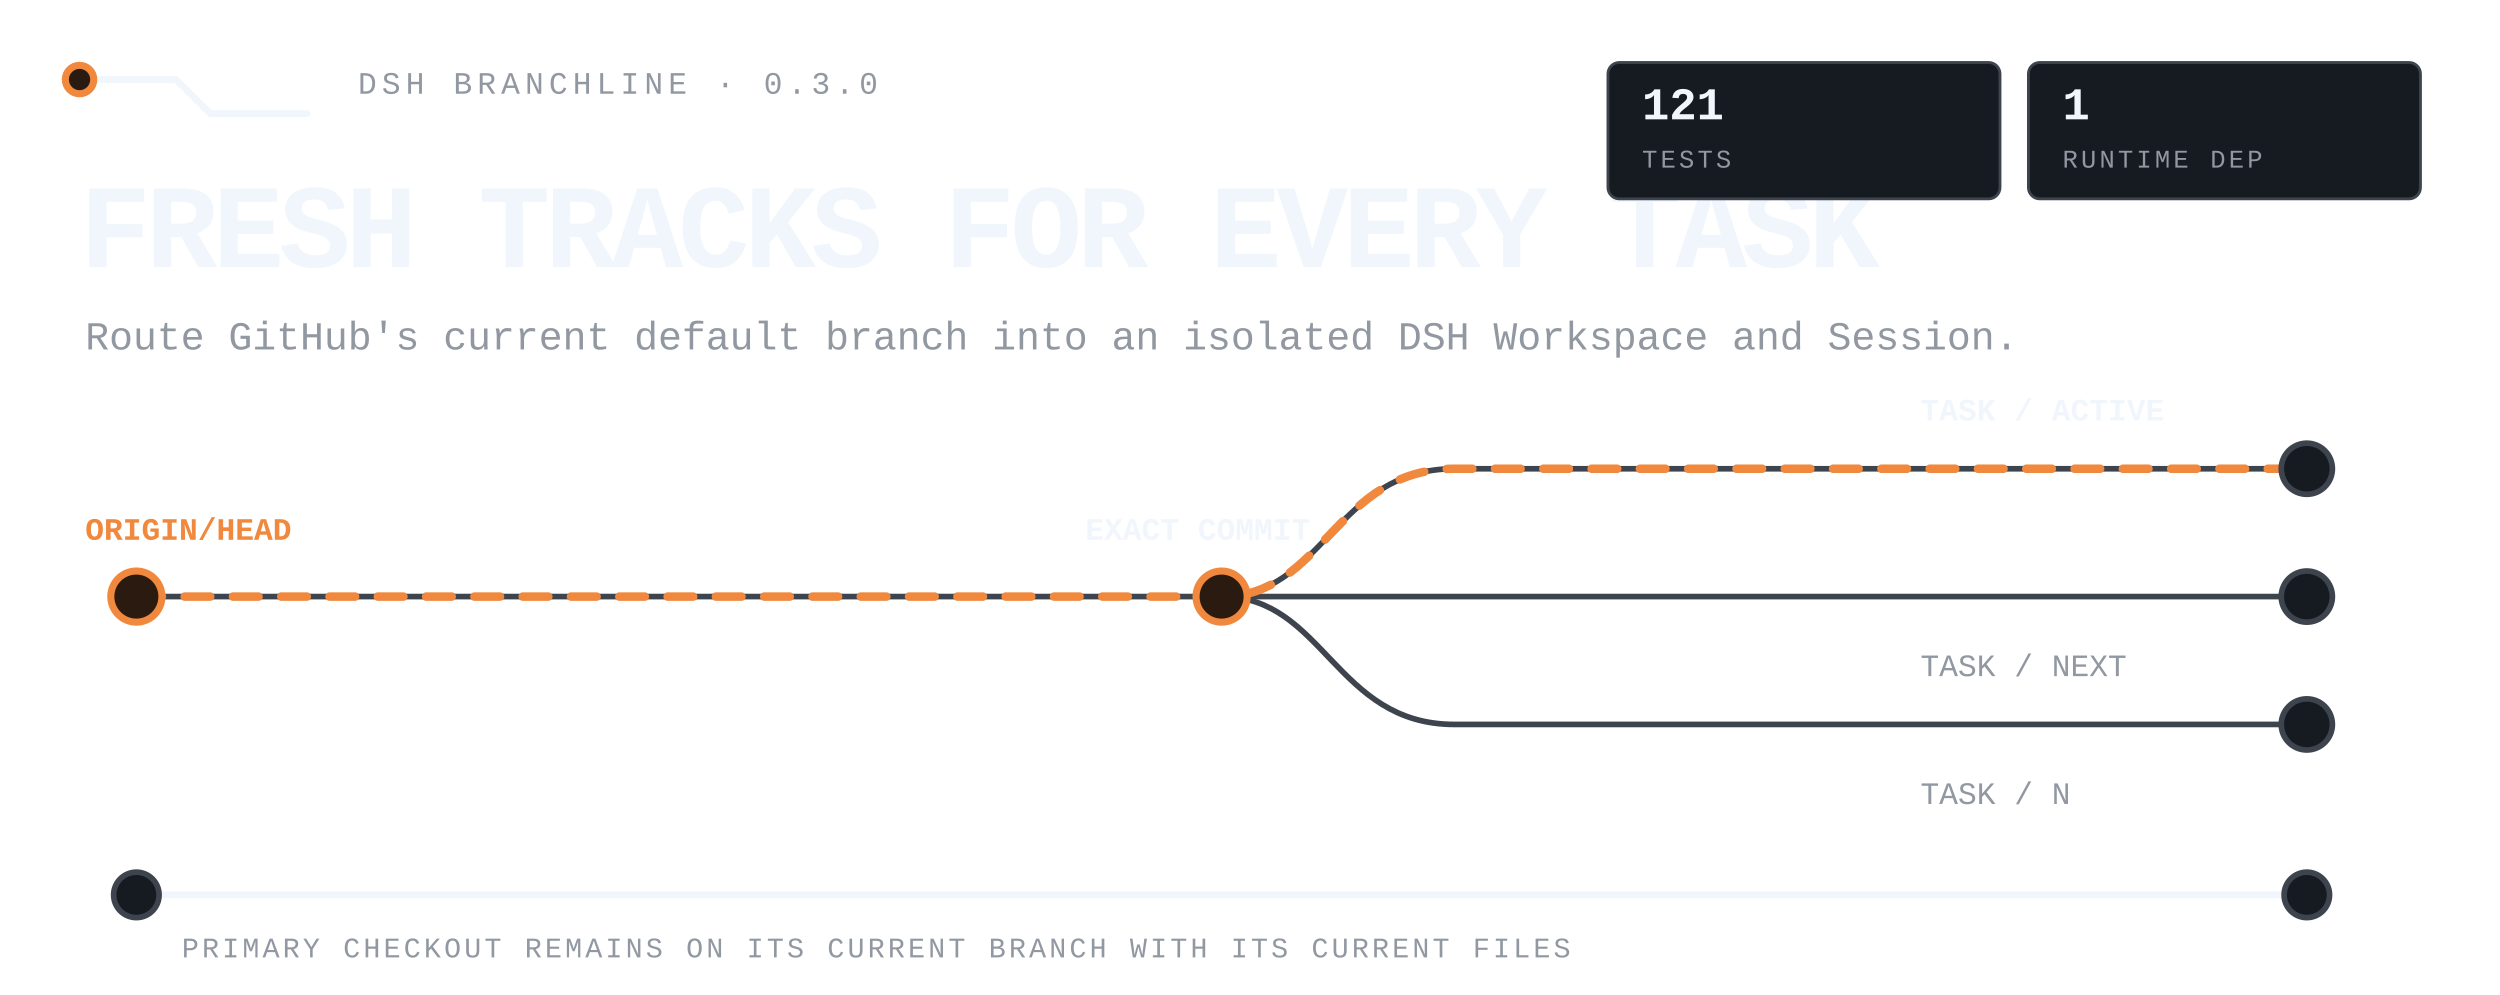
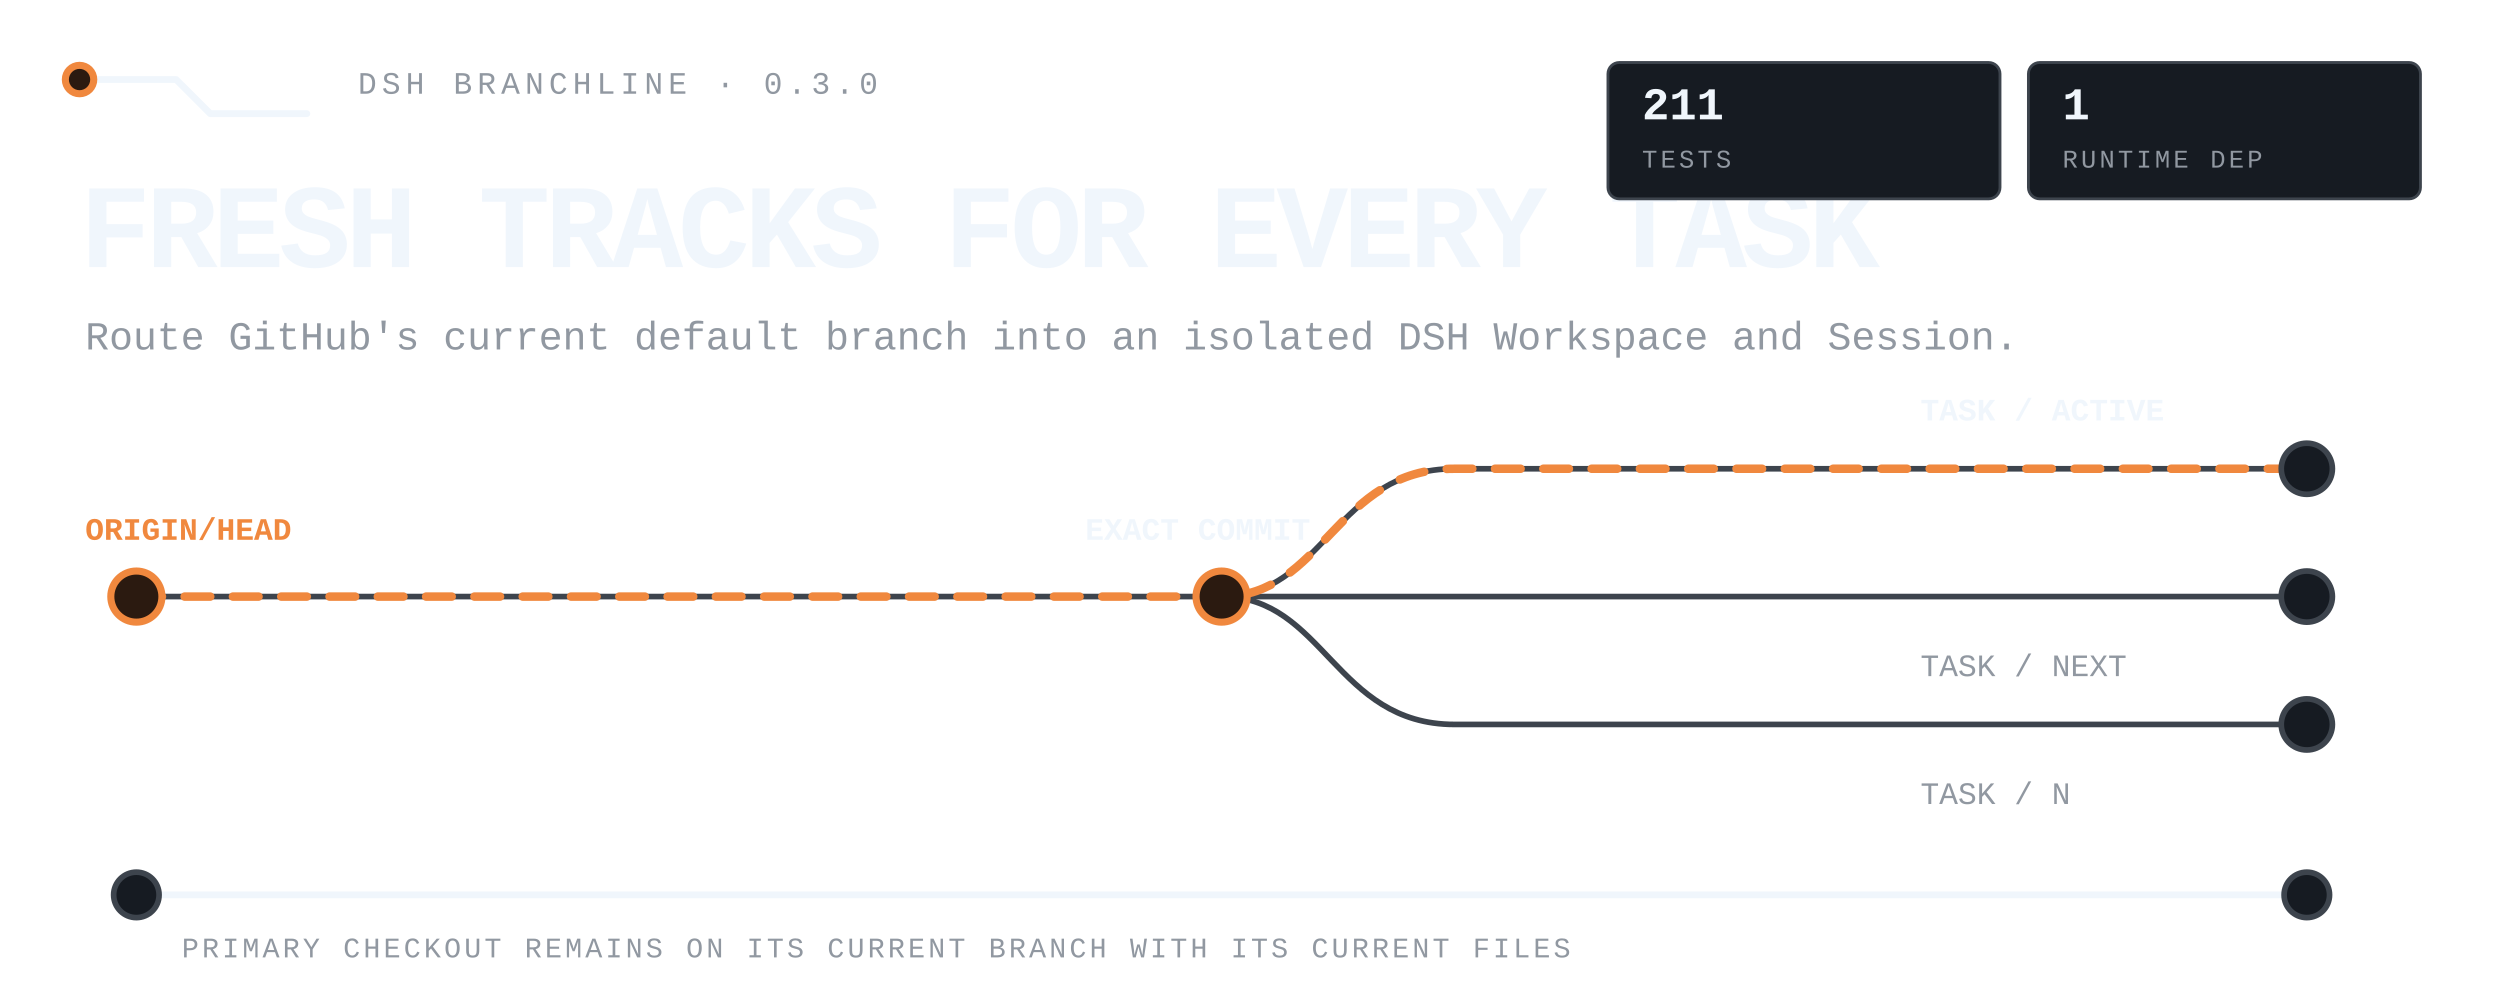
<svg xmlns="http://www.w3.org/2000/svg" viewBox="0 0 880 350" width="880" height="350" role="img" aria-label="DSH Branchline routes the latest remote default branch into isolated DSH tasks while the primary checkout stays untouched.">
  <style>
text{font-family:ui-monospace,'SF Mono','Cascadia Mono',Menlo,Consolas,'Liberation Mono',monospace;fill:#f0f6fc}
.mute{fill:#9198a1}.accent{fill:#f0883e}
.rail{fill:none;stroke:#3d444d;stroke-width:2;stroke-linecap:round;stroke-linejoin:round}
.rail-strong{fill:none;stroke:#f0f6fc;stroke-width:2.4;stroke-linecap:round;stroke-linejoin:round}
.route{fill:none;stroke:#f0883e;stroke-width:3;stroke-linecap:round;stroke-linejoin:round;stroke-dasharray:9 8;animation:flow 4.8s linear infinite}
.node{fill:#161b22;stroke:#3d444d;stroke-width:2}.node-live{fill:#2b1a10;stroke:#f0883e;stroke-width:2.5;animation:pulse 2.4s ease-in-out infinite}
.tag{fill:#161b22;stroke:#3d444d}.tag-live{fill:#2b1a10;stroke:#f0883e}
@keyframes flow{to{stroke-dashoffset:-68}}@keyframes pulse{0%,100%{opacity:.62}50%{opacity:1}}
@media(prefers-reduced-motion:reduce){*{animation:none!important}.route{stroke-dashoffset:0}.node-live{opacity:1}}
</style>
  <path class="rail-strong" d="M28 28h34l12 12h34" />
  <circle class="node-live" cx="28" cy="28" r="5" />
  <text class="mute" x="126" y="33" font-size="11" letter-spacing="1.8">DSH BRANCHLINE · 0.3.0</text>
  <text x="28" y="94" font-size="42" font-weight="800" letter-spacing="-1.8">FRESH TRACKS FOR EVERY TASK</text>
  <text class="mute" x="30" y="123" font-size="14">Route GitHub's current default branch into an isolated DSH Workspace and Session.</text>
  <path class="rail" d="M48 210h764" />
  <path class="rail" d="M430 210c36 0 40-45 82-45h300M430 210c36 0 40 45 82 45h300" />
  <path class="route" d="M48 210h382c36 0 40-45 82-45h300" />
  <circle class="node-live" cx="48" cy="210" r="9" />
  <circle class="node-live" cx="430" cy="210" r="9" />
  <circle class="node" cx="812" cy="165" r="9" />
  <circle class="node" cx="812" cy="210" r="9" />
  <circle class="node" cx="812" cy="255" r="9" />
  <text class="accent" x="30" y="190" font-size="11" font-weight="700">ORIGIN/HEAD</text>
  <text x="382" y="190" font-size="11" font-weight="700">EXACT COMMIT</text>
  <text x="676" y="148" font-size="11" font-weight="700">TASK / ACTIVE</text>
  <text class="mute" x="676" y="238" font-size="11">TASK / NEXT</text>
  <text class="mute" x="676" y="283" font-size="11">TASK / N</text>
  <path class="rail-strong" d="M48 315h764" />
  <circle class="node" cx="48" cy="315" r="8" />
  <circle class="node" cx="812" cy="315" r="8" />
  <text class="mute" x="64" y="337" font-size="10" letter-spacing="1.1">PRIMARY CHECKOUT REMAINS ON ITS CURRENT BRANCH WITH ITS CURRENT FILES</text>
  <rect class="tag" x="566" y="22" width="138" height="48" rx="4" />
-   <text x="578" y="42" font-size="16" font-weight="700">121</text>
+   <text x="578" y="42" font-size="16" font-weight="700">211</text>
  <text class="mute" x="578" y="59" font-size="9" letter-spacing="1.1">TESTS</text>
  <rect class="tag" x="714" y="22" width="138" height="48" rx="4" />
  <text x="726" y="42" font-size="16" font-weight="700">1</text>
  <text class="mute" x="726" y="59" font-size="9" letter-spacing="1.1">RUNTIME DEP</text>
</svg>
